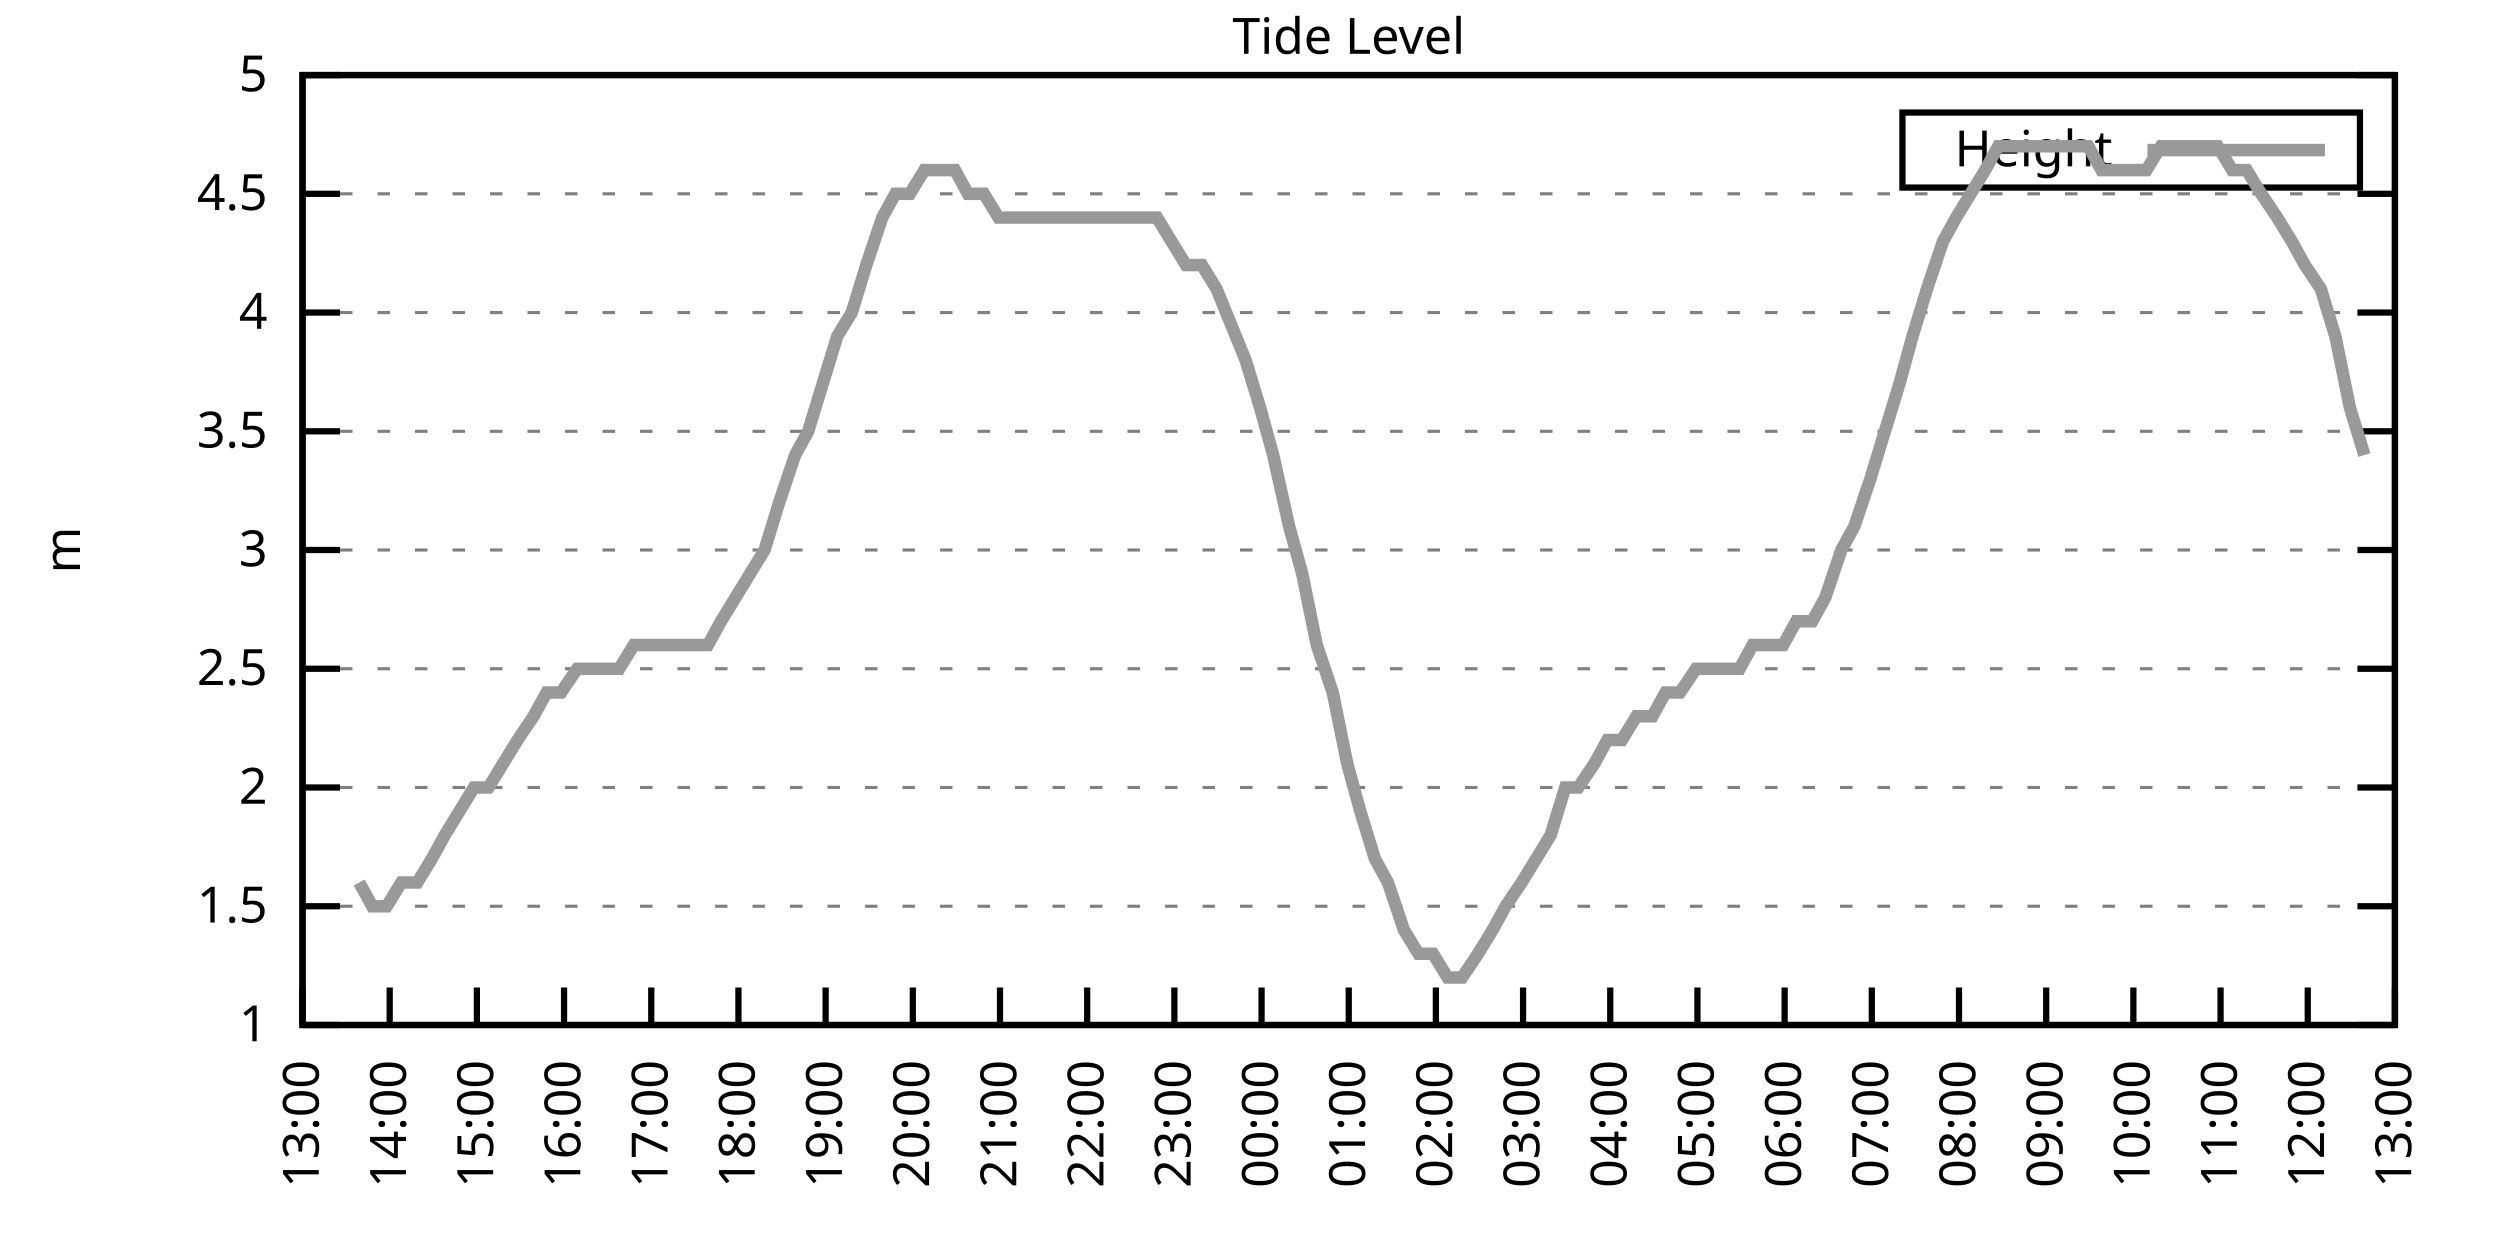
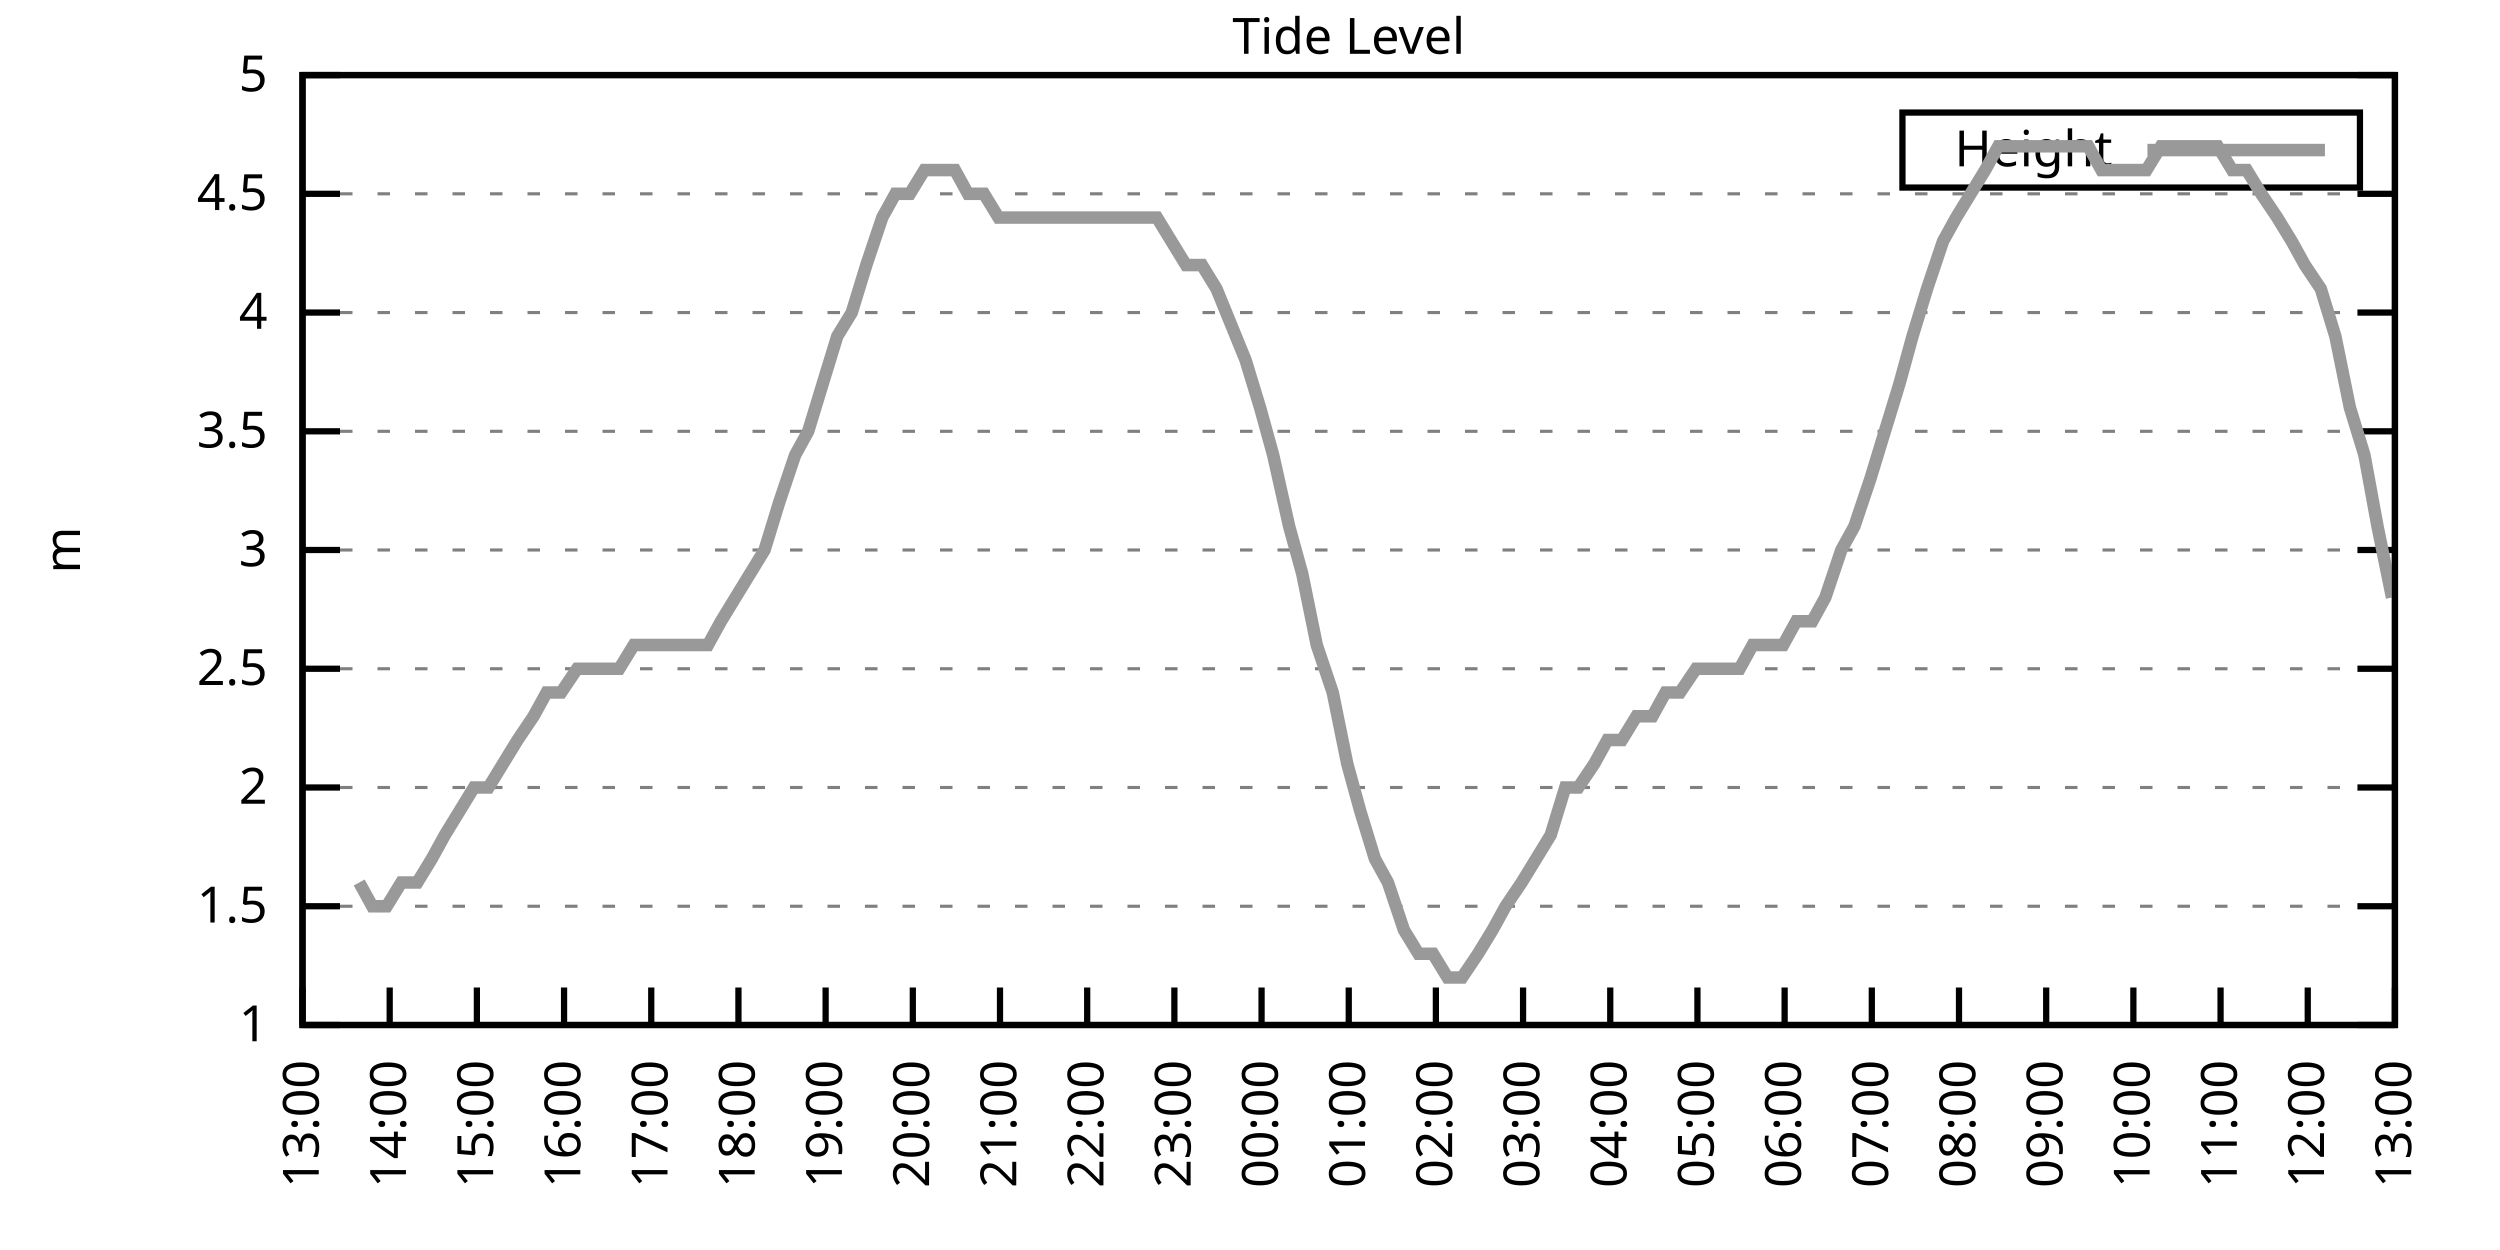
<svg xmlns="http://www.w3.org/2000/svg" xmlns:xlink="http://www.w3.org/1999/xlink" width="400" height="200" viewBox="0 0 400 200">
  <g id="gnuplot_canvas">
    <rect x="0" y="0" width="400" height="200" fill="none" />
    <defs>
      <circle id="gpDot" r="0.5" stroke-width="0.5" stroke="currentColor" />
      <path id="gpPt0" stroke-width="0.333" stroke="currentColor" d="M-1,0 h2 M0,-1 v2" />
      <path id="gpPt1" stroke-width="0.333" stroke="currentColor" d="M-1,-1 L1,1 M1,-1 L-1,1" />
      <path id="gpPt2" stroke-width="0.333" stroke="currentColor" d="M-1,0 L1,0 M0,-1 L0,1 M-1,-1 L1,1 M-1,1 L1,-1" />
      <rect id="gpPt3" stroke-width="0.333" stroke="currentColor" x="-1" y="-1" width="2" height="2" />
      <rect id="gpPt4" stroke-width="0.333" stroke="currentColor" fill="currentColor" x="-1" y="-1" width="2" height="2" />
      <circle id="gpPt5" stroke-width="0.333" stroke="currentColor" cx="0" cy="0" r="1" />
      <use xlink:href="#gpPt5" id="gpPt6" fill="currentColor" stroke="none" />
      <path id="gpPt7" stroke-width="0.333" stroke="currentColor" d="M0,-1.33 L-1.33,0.67 L1.33,0.67 z" />
      <use xlink:href="#gpPt7" id="gpPt8" fill="currentColor" stroke="none" />
      <use xlink:href="#gpPt7" id="gpPt9" stroke="currentColor" transform="rotate(180)" />
      <use xlink:href="#gpPt9" id="gpPt10" fill="currentColor" stroke="none" />
      <use xlink:href="#gpPt3" id="gpPt11" stroke="currentColor" transform="rotate(45)" />
      <use xlink:href="#gpPt11" id="gpPt12" fill="currentColor" stroke="none" />
      <path id="gpPt13" stroke-width="0.333" stroke="currentColor" d="M0,1.330 L1.265,0.411 L0.782,-1.067 L-0.782,-1.076 L-1.265,0.411 z" />
      <use xlink:href="#gpPt13" id="gpPt14" fill="currentColor" stroke="none" />
      <filter id="textbox" filterUnits="objectBoundingBox" x="0" y="0" height="1" width="1">
        <feFlood flood-color="white" flood-opacity="1" result="bgnd" />
        <feComposite in="SourceGraphic" in2="bgnd" operator="atop" />
      </filter>
      <filter id="greybox" filterUnits="objectBoundingBox" x="0" y="0" height="1" width="1">
        <feFlood flood-color="lightgrey" flood-opacity="1" result="grey" />
        <feComposite in="SourceGraphic" in2="grey" operator="atop" />
      </filter>
    </defs>
    <g fill="none" color="white" stroke="currentColor" stroke-width="1.00" stroke-linecap="butt" stroke-linejoin="miter">
</g>
    <g fill="none" color="black" stroke="currentColor" stroke-width="1.00" stroke-linecap="butt" stroke-linejoin="miter">
      <g stroke="none" shape-rendering="crispEdges">
        <polygon fill="rgb(255, 255, 255)" points="48.40,164.00 383.18,164.00 383.18,12.02 48.40,12.02 " />
      </g>
    </g>
    <g fill="none" color="black" stroke="currentColor" stroke-width="1.00" stroke-linecap="butt" stroke-linejoin="miter">
</g>
    <g fill="none" color="black" stroke="black" stroke-width="0.50" stroke-linecap="butt" stroke-linejoin="miter">
</g>
    <g fill="none" color="gray" stroke="currentColor" stroke-width="0.50" stroke-linecap="butt" stroke-linejoin="miter">
      <path stroke="gray" stroke-dasharray="2,4" class="gridline" d="M48.40,164.00 L383.19,164.00  " />
    </g>
    <g fill="none" color="gray" stroke="gray" stroke-width="1.00" stroke-linecap="butt" stroke-linejoin="miter">
</g>
    <g fill="none" color="black" stroke="currentColor" stroke-width="1.00" stroke-linecap="butt" stroke-linejoin="miter">
      <path stroke="black" d="M48.40,164.00 L54.40,164.00 M383.19,164.00 L377.19,164.00  " />
      <g transform="translate(42.80,166.60)" stroke="none" fill="black" font-family="Sans" font-size="8.00" text-anchor="end">
        <text>
          <tspan font-family="Sans"> 1</tspan>
        </text>
      </g>
    </g>
    <g fill="none" color="black" stroke="currentColor" stroke-width="1.00" stroke-linecap="butt" stroke-linejoin="miter">
</g>
    <g fill="none" color="black" stroke="black" stroke-width="0.50" stroke-linecap="butt" stroke-linejoin="miter">
</g>
    <g fill="none" color="gray" stroke="currentColor" stroke-width="0.50" stroke-linecap="butt" stroke-linejoin="miter">
      <path stroke="gray" stroke-dasharray="2,4" class="gridline" d="M48.40,145.00 L383.19,145.00  " />
    </g>
    <g fill="none" color="gray" stroke="gray" stroke-width="1.00" stroke-linecap="butt" stroke-linejoin="miter">
</g>
    <g fill="none" color="black" stroke="currentColor" stroke-width="1.00" stroke-linecap="butt" stroke-linejoin="miter">
      <path stroke="black" d="M48.40,145.00 L54.40,145.00 M383.19,145.00 L377.19,145.00  " />
      <g transform="translate(42.80,147.60)" stroke="none" fill="black" font-family="Sans" font-size="8.00" text-anchor="end">
        <text>
          <tspan font-family="Sans"> 1.5</tspan>
        </text>
      </g>
    </g>
    <g fill="none" color="black" stroke="currentColor" stroke-width="1.00" stroke-linecap="butt" stroke-linejoin="miter">
</g>
    <g fill="none" color="black" stroke="black" stroke-width="0.50" stroke-linecap="butt" stroke-linejoin="miter">
</g>
    <g fill="none" color="gray" stroke="currentColor" stroke-width="0.50" stroke-linecap="butt" stroke-linejoin="miter">
      <path stroke="gray" stroke-dasharray="2,4" class="gridline" d="M48.40,126.00 L383.19,126.00  " />
    </g>
    <g fill="none" color="gray" stroke="gray" stroke-width="1.00" stroke-linecap="butt" stroke-linejoin="miter">
</g>
    <g fill="none" color="black" stroke="currentColor" stroke-width="1.00" stroke-linecap="butt" stroke-linejoin="miter">
      <path stroke="black" d="M48.40,126.00 L54.40,126.00 M383.19,126.00 L377.19,126.00  " />
      <g transform="translate(42.80,128.60)" stroke="none" fill="black" font-family="Sans" font-size="8.00" text-anchor="end">
        <text>
          <tspan font-family="Sans"> 2</tspan>
        </text>
      </g>
    </g>
    <g fill="none" color="black" stroke="currentColor" stroke-width="1.00" stroke-linecap="butt" stroke-linejoin="miter">
</g>
    <g fill="none" color="black" stroke="black" stroke-width="0.50" stroke-linecap="butt" stroke-linejoin="miter">
</g>
    <g fill="none" color="gray" stroke="currentColor" stroke-width="0.50" stroke-linecap="butt" stroke-linejoin="miter">
      <path stroke="gray" stroke-dasharray="2,4" class="gridline" d="M48.40,107.00 L383.19,107.00  " />
    </g>
    <g fill="none" color="gray" stroke="gray" stroke-width="1.00" stroke-linecap="butt" stroke-linejoin="miter">
</g>
    <g fill="none" color="black" stroke="currentColor" stroke-width="1.00" stroke-linecap="butt" stroke-linejoin="miter">
      <path stroke="black" d="M48.40,107.00 L54.40,107.00 M383.19,107.00 L377.19,107.00  " />
      <g transform="translate(42.80,109.60)" stroke="none" fill="black" font-family="Sans" font-size="8.00" text-anchor="end">
        <text>
          <tspan font-family="Sans"> 2.5</tspan>
        </text>
      </g>
    </g>
    <g fill="none" color="black" stroke="currentColor" stroke-width="1.00" stroke-linecap="butt" stroke-linejoin="miter">
</g>
    <g fill="none" color="black" stroke="black" stroke-width="0.50" stroke-linecap="butt" stroke-linejoin="miter">
</g>
    <g fill="none" color="gray" stroke="currentColor" stroke-width="0.50" stroke-linecap="butt" stroke-linejoin="miter">
      <path stroke="gray" stroke-dasharray="2,4" class="gridline" d="M48.40,88.00 L383.19,88.00  " />
    </g>
    <g fill="none" color="gray" stroke="gray" stroke-width="1.00" stroke-linecap="butt" stroke-linejoin="miter">
</g>
    <g fill="none" color="black" stroke="currentColor" stroke-width="1.00" stroke-linecap="butt" stroke-linejoin="miter">
      <path stroke="black" d="M48.40,88.00 L54.40,88.00 M383.19,88.00 L377.19,88.00  " />
      <g transform="translate(42.80,90.60)" stroke="none" fill="black" font-family="Sans" font-size="8.00" text-anchor="end">
        <text>
          <tspan font-family="Sans"> 3</tspan>
        </text>
      </g>
    </g>
    <g fill="none" color="black" stroke="currentColor" stroke-width="1.00" stroke-linecap="butt" stroke-linejoin="miter">
</g>
    <g fill="none" color="black" stroke="black" stroke-width="0.50" stroke-linecap="butt" stroke-linejoin="miter">
</g>
    <g fill="none" color="gray" stroke="currentColor" stroke-width="0.50" stroke-linecap="butt" stroke-linejoin="miter">
      <path stroke="gray" stroke-dasharray="2,4" class="gridline" d="M48.40,69.01 L383.19,69.01  " />
    </g>
    <g fill="none" color="gray" stroke="gray" stroke-width="1.00" stroke-linecap="butt" stroke-linejoin="miter">
</g>
    <g fill="none" color="black" stroke="currentColor" stroke-width="1.00" stroke-linecap="butt" stroke-linejoin="miter">
      <path stroke="black" d="M48.40,69.01 L54.40,69.01 M383.19,69.01 L377.19,69.01  " />
      <g transform="translate(42.80,71.61)" stroke="none" fill="black" font-family="Sans" font-size="8.00" text-anchor="end">
        <text>
          <tspan font-family="Sans"> 3.5</tspan>
        </text>
      </g>
    </g>
    <g fill="none" color="black" stroke="currentColor" stroke-width="1.00" stroke-linecap="butt" stroke-linejoin="miter">
</g>
    <g fill="none" color="black" stroke="black" stroke-width="0.50" stroke-linecap="butt" stroke-linejoin="miter">
</g>
    <g fill="none" color="gray" stroke="currentColor" stroke-width="0.50" stroke-linecap="butt" stroke-linejoin="miter">
      <path stroke="gray" stroke-dasharray="2,4" class="gridline" d="M48.40,50.01 L383.19,50.01  " />
    </g>
    <g fill="none" color="gray" stroke="gray" stroke-width="1.00" stroke-linecap="butt" stroke-linejoin="miter">
</g>
    <g fill="none" color="black" stroke="currentColor" stroke-width="1.00" stroke-linecap="butt" stroke-linejoin="miter">
      <path stroke="black" d="M48.40,50.01 L54.40,50.01 M383.19,50.01 L377.19,50.01  " />
      <g transform="translate(42.80,52.61)" stroke="none" fill="black" font-family="Sans" font-size="8.00" text-anchor="end">
        <text>
          <tspan font-family="Sans"> 4</tspan>
        </text>
      </g>
    </g>
    <g fill="none" color="black" stroke="currentColor" stroke-width="1.00" stroke-linecap="butt" stroke-linejoin="miter">
</g>
    <g fill="none" color="black" stroke="black" stroke-width="0.50" stroke-linecap="butt" stroke-linejoin="miter">
</g>
    <g fill="none" color="gray" stroke="currentColor" stroke-width="0.50" stroke-linecap="butt" stroke-linejoin="miter">
      <path stroke="gray" stroke-dasharray="2,4" class="gridline" d="M48.40,31.01 L383.19,31.01  " />
    </g>
    <g fill="none" color="gray" stroke="gray" stroke-width="1.00" stroke-linecap="butt" stroke-linejoin="miter">
</g>
    <g fill="none" color="black" stroke="currentColor" stroke-width="1.00" stroke-linecap="butt" stroke-linejoin="miter">
      <path stroke="black" d="M48.40,31.01 L54.40,31.01 M383.19,31.01 L377.19,31.01  " />
      <g transform="translate(42.80,33.61)" stroke="none" fill="black" font-family="Sans" font-size="8.00" text-anchor="end">
        <text>
          <tspan font-family="Sans"> 4.5</tspan>
        </text>
      </g>
    </g>
    <g fill="none" color="black" stroke="currentColor" stroke-width="1.00" stroke-linecap="butt" stroke-linejoin="miter">
</g>
    <g fill="none" color="black" stroke="black" stroke-width="0.50" stroke-linecap="butt" stroke-linejoin="miter">
</g>
    <g fill="none" color="gray" stroke="currentColor" stroke-width="0.50" stroke-linecap="butt" stroke-linejoin="miter">
      <path stroke="gray" stroke-dasharray="2,4" class="gridline" d="M48.40,12.01 L383.19,12.01  " />
    </g>
    <g fill="none" color="gray" stroke="gray" stroke-width="1.00" stroke-linecap="butt" stroke-linejoin="miter">
</g>
    <g fill="none" color="black" stroke="currentColor" stroke-width="1.00" stroke-linecap="butt" stroke-linejoin="miter">
      <path stroke="black" d="M48.40,12.01 L54.40,12.01 M383.19,12.01 L377.19,12.01  " />
      <g transform="translate(42.80,14.61)" stroke="none" fill="black" font-family="Sans" font-size="8.00" text-anchor="end">
        <text>
          <tspan font-family="Sans"> 5</tspan>
        </text>
      </g>
    </g>
    <g fill="none" color="black" stroke="currentColor" stroke-width="1.00" stroke-linecap="butt" stroke-linejoin="miter">
      <path stroke="black" d="M48.40,164.00 L48.40,158.00  " />
      <g transform="translate(51.00,169.60) rotate(270.00)" stroke="none" fill="black" font-family="Sans" font-size="8.00" text-anchor="end">
        <text>
          <tspan font-family="Sans">13:00</tspan>
        </text>
      </g>
    </g>
    <g fill="none" color="black" stroke="currentColor" stroke-width="1.00" stroke-linecap="butt" stroke-linejoin="miter">
      <path stroke="black" d="M62.35,164.00 L62.35,158.00  " />
      <g transform="translate(64.95,169.60) rotate(270.00)" stroke="none" fill="black" font-family="Sans" font-size="8.00" text-anchor="end">
        <text>
          <tspan font-family="Sans">14:00</tspan>
        </text>
      </g>
    </g>
    <g fill="none" color="black" stroke="currentColor" stroke-width="1.00" stroke-linecap="butt" stroke-linejoin="miter">
      <path stroke="black" d="M76.30,164.00 L76.30,158.00  " />
      <g transform="translate(78.90,169.60) rotate(270.00)" stroke="none" fill="black" font-family="Sans" font-size="8.00" text-anchor="end">
        <text>
          <tspan font-family="Sans">15:00</tspan>
        </text>
      </g>
    </g>
    <g fill="none" color="black" stroke="currentColor" stroke-width="1.00" stroke-linecap="butt" stroke-linejoin="miter">
      <path stroke="black" d="M90.25,164.00 L90.25,158.00  " />
      <g transform="translate(92.85,169.60) rotate(270.00)" stroke="none" fill="black" font-family="Sans" font-size="8.00" text-anchor="end">
        <text>
          <tspan font-family="Sans">16:00</tspan>
        </text>
      </g>
    </g>
    <g fill="none" color="black" stroke="currentColor" stroke-width="1.00" stroke-linecap="butt" stroke-linejoin="miter">
      <path stroke="black" d="M104.20,164.00 L104.20,158.00  " />
      <g transform="translate(106.80,169.60) rotate(270.00)" stroke="none" fill="black" font-family="Sans" font-size="8.00" text-anchor="end">
        <text>
          <tspan font-family="Sans">17:00</tspan>
        </text>
      </g>
    </g>
    <g fill="none" color="black" stroke="currentColor" stroke-width="1.00" stroke-linecap="butt" stroke-linejoin="miter">
      <path stroke="black" d="M118.15,164.00 L118.15,158.00  " />
      <g transform="translate(120.75,169.60) rotate(270.00)" stroke="none" fill="black" font-family="Sans" font-size="8.00" text-anchor="end">
        <text>
          <tspan font-family="Sans">18:00</tspan>
        </text>
      </g>
    </g>
    <g fill="none" color="black" stroke="currentColor" stroke-width="1.00" stroke-linecap="butt" stroke-linejoin="miter">
      <path stroke="black" d="M132.10,164.00 L132.10,158.00  " />
      <g transform="translate(134.70,169.60) rotate(270.00)" stroke="none" fill="black" font-family="Sans" font-size="8.00" text-anchor="end">
        <text>
          <tspan font-family="Sans">19:00</tspan>
        </text>
      </g>
    </g>
    <g fill="none" color="black" stroke="currentColor" stroke-width="1.00" stroke-linecap="butt" stroke-linejoin="miter">
      <path stroke="black" d="M146.05,164.00 L146.05,158.00  " />
      <g transform="translate(148.65,169.60) rotate(270.00)" stroke="none" fill="black" font-family="Sans" font-size="8.00" text-anchor="end">
        <text>
          <tspan font-family="Sans">20:00</tspan>
        </text>
      </g>
    </g>
    <g fill="none" color="black" stroke="currentColor" stroke-width="1.00" stroke-linecap="butt" stroke-linejoin="miter">
      <path stroke="black" d="M160.00,164.00 L160.00,158.00  " />
      <g transform="translate(162.60,169.60) rotate(270.00)" stroke="none" fill="black" font-family="Sans" font-size="8.00" text-anchor="end">
        <text>
          <tspan font-family="Sans">21:00</tspan>
        </text>
      </g>
    </g>
    <g fill="none" color="black" stroke="currentColor" stroke-width="1.00" stroke-linecap="butt" stroke-linejoin="miter">
      <path stroke="black" d="M173.95,164.00 L173.95,158.00  " />
      <g transform="translate(176.55,169.60) rotate(270.00)" stroke="none" fill="black" font-family="Sans" font-size="8.00" text-anchor="end">
        <text>
          <tspan font-family="Sans">22:00</tspan>
        </text>
      </g>
    </g>
    <g fill="none" color="black" stroke="currentColor" stroke-width="1.00" stroke-linecap="butt" stroke-linejoin="miter">
      <path stroke="black" d="M187.90,164.00 L187.90,158.00  " />
      <g transform="translate(190.50,169.60) rotate(270.00)" stroke="none" fill="black" font-family="Sans" font-size="8.00" text-anchor="end">
        <text>
          <tspan font-family="Sans">23:00</tspan>
        </text>
      </g>
    </g>
    <g fill="none" color="black" stroke="currentColor" stroke-width="1.00" stroke-linecap="butt" stroke-linejoin="miter">
      <path stroke="black" d="M201.85,164.00 L201.85,158.00  " />
      <g transform="translate(204.45,169.60) rotate(270.00)" stroke="none" fill="black" font-family="Sans" font-size="8.00" text-anchor="end">
        <text>
          <tspan font-family="Sans">00:00</tspan>
        </text>
      </g>
    </g>
    <g fill="none" color="black" stroke="currentColor" stroke-width="1.00" stroke-linecap="butt" stroke-linejoin="miter">
      <path stroke="black" d="M215.80,164.00 L215.80,158.00  " />
      <g transform="translate(218.40,169.60) rotate(270.00)" stroke="none" fill="black" font-family="Sans" font-size="8.00" text-anchor="end">
        <text>
          <tspan font-family="Sans">01:00</tspan>
        </text>
      </g>
    </g>
    <g fill="none" color="black" stroke="currentColor" stroke-width="1.00" stroke-linecap="butt" stroke-linejoin="miter">
      <path stroke="black" d="M229.74,164.00 L229.74,158.00  " />
      <g transform="translate(232.34,169.60) rotate(270.00)" stroke="none" fill="black" font-family="Sans" font-size="8.00" text-anchor="end">
        <text>
          <tspan font-family="Sans">02:00</tspan>
        </text>
      </g>
    </g>
    <g fill="none" color="black" stroke="currentColor" stroke-width="1.00" stroke-linecap="butt" stroke-linejoin="miter">
      <path stroke="black" d="M243.69,164.00 L243.69,158.00  " />
      <g transform="translate(246.29,169.60) rotate(270.00)" stroke="none" fill="black" font-family="Sans" font-size="8.00" text-anchor="end">
        <text>
          <tspan font-family="Sans">03:00</tspan>
        </text>
      </g>
    </g>
    <g fill="none" color="black" stroke="currentColor" stroke-width="1.00" stroke-linecap="butt" stroke-linejoin="miter">
      <path stroke="black" d="M257.64,164.00 L257.64,158.00  " />
      <g transform="translate(260.24,169.60) rotate(270.00)" stroke="none" fill="black" font-family="Sans" font-size="8.00" text-anchor="end">
        <text>
          <tspan font-family="Sans">04:00</tspan>
        </text>
      </g>
    </g>
    <g fill="none" color="black" stroke="currentColor" stroke-width="1.00" stroke-linecap="butt" stroke-linejoin="miter">
      <path stroke="black" d="M271.59,164.00 L271.59,158.00  " />
      <g transform="translate(274.19,169.60) rotate(270.00)" stroke="none" fill="black" font-family="Sans" font-size="8.00" text-anchor="end">
        <text>
          <tspan font-family="Sans">05:00</tspan>
        </text>
      </g>
    </g>
    <g fill="none" color="black" stroke="currentColor" stroke-width="1.00" stroke-linecap="butt" stroke-linejoin="miter">
      <path stroke="black" d="M285.54,164.00 L285.54,158.00  " />
      <g transform="translate(288.14,169.60) rotate(270.00)" stroke="none" fill="black" font-family="Sans" font-size="8.00" text-anchor="end">
        <text>
          <tspan font-family="Sans">06:00</tspan>
        </text>
      </g>
    </g>
    <g fill="none" color="black" stroke="currentColor" stroke-width="1.00" stroke-linecap="butt" stroke-linejoin="miter">
      <path stroke="black" d="M299.49,164.00 L299.49,158.00  " />
      <g transform="translate(302.09,169.60) rotate(270.00)" stroke="none" fill="black" font-family="Sans" font-size="8.00" text-anchor="end">
        <text>
          <tspan font-family="Sans">07:00</tspan>
        </text>
      </g>
    </g>
    <g fill="none" color="black" stroke="currentColor" stroke-width="1.00" stroke-linecap="butt" stroke-linejoin="miter">
      <path stroke="black" d="M313.44,164.00 L313.44,158.00  " />
      <g transform="translate(316.04,169.60) rotate(270.00)" stroke="none" fill="black" font-family="Sans" font-size="8.00" text-anchor="end">
        <text>
          <tspan font-family="Sans">08:00</tspan>
        </text>
      </g>
    </g>
    <g fill="none" color="black" stroke="currentColor" stroke-width="1.00" stroke-linecap="butt" stroke-linejoin="miter">
      <path stroke="black" d="M327.39,164.00 L327.39,158.00  " />
      <g transform="translate(329.99,169.60) rotate(270.00)" stroke="none" fill="black" font-family="Sans" font-size="8.00" text-anchor="end">
        <text>
          <tspan font-family="Sans">09:00</tspan>
        </text>
      </g>
    </g>
    <g fill="none" color="black" stroke="currentColor" stroke-width="1.00" stroke-linecap="butt" stroke-linejoin="miter">
      <path stroke="black" d="M341.34,164.00 L341.34,158.00  " />
      <g transform="translate(343.94,169.60) rotate(270.00)" stroke="none" fill="black" font-family="Sans" font-size="8.00" text-anchor="end">
        <text>
          <tspan font-family="Sans">10:00</tspan>
        </text>
      </g>
    </g>
    <g fill="none" color="black" stroke="currentColor" stroke-width="1.00" stroke-linecap="butt" stroke-linejoin="miter">
      <path stroke="black" d="M355.29,164.00 L355.29,158.00  " />
      <g transform="translate(357.89,169.60) rotate(270.00)" stroke="none" fill="black" font-family="Sans" font-size="8.00" text-anchor="end">
        <text>
          <tspan font-family="Sans">11:00</tspan>
        </text>
      </g>
    </g>
    <g fill="none" color="black" stroke="currentColor" stroke-width="1.00" stroke-linecap="butt" stroke-linejoin="miter">
      <path stroke="black" d="M369.24,164.00 L369.24,158.00  " />
      <g transform="translate(371.84,169.60) rotate(270.00)" stroke="none" fill="black" font-family="Sans" font-size="8.00" text-anchor="end">
        <text>
          <tspan font-family="Sans">12:00</tspan>
        </text>
      </g>
    </g>
    <g fill="none" color="black" stroke="currentColor" stroke-width="1.00" stroke-linecap="butt" stroke-linejoin="miter">
      <path stroke="black" d="M383.19,164.00 L383.19,158.00  " />
      <g transform="translate(385.79,169.60) rotate(270.00)" stroke="none" fill="black" font-family="Sans" font-size="8.00" text-anchor="end">
        <text>
          <tspan font-family="Sans">13:00</tspan>
        </text>
      </g>
    </g>
    <g fill="none" color="black" stroke="currentColor" stroke-width="1.00" stroke-linecap="butt" stroke-linejoin="miter">
</g>
    <g fill="none" color="black" stroke="currentColor" stroke-width="1.00" stroke-linecap="butt" stroke-linejoin="miter">
      <path stroke="black" d="M48.40,12.01 L48.40,164.00 L383.19,164.00 L383.19,12.01 L48.40,12.01 Z  " />
    </g>
    <g fill="none" color="black" stroke="currentColor" stroke-width="1.00" stroke-linecap="butt" stroke-linejoin="miter">
</g>
    <g fill="none" color="black" stroke="currentColor" stroke-width="1.00" stroke-linecap="butt" stroke-linejoin="miter">
      <path stroke="black" d="M304.39,30.01 L304.39,18.01 L377.59,18.01 L377.59,30.01 L304.39,30.01 Z  " />
    </g>
    <g id="Tide_level_plot_1">
      <g fill="none" color="white" stroke="black" stroke-width="2.00" stroke-linecap="butt" stroke-linejoin="miter">
</g>
      <g fill="none" color="black" stroke="currentColor" stroke-width="2.00" stroke-linecap="butt" stroke-linejoin="miter">
        <g transform="translate(337.99,26.61)" stroke="none" fill="black" font-family="Sans" font-size="8.00" text-anchor="end">
          <text>
            <tspan font-family="Sans">Height</tspan>
          </text>
        </g>
      </g>
      <g fill="none" color="black" stroke="currentColor" stroke-width="2.00" stroke-linecap="butt" stroke-linejoin="miter">
-         <path stroke="rgb(153, 153, 153)" d="M343.59,24.01 L371.99,24.01 M57.47,141.20 L59.56,145.00 L61.88,145.00 L64.21,141.20 L66.77,141.20 L69.09,137.40   L71.18,133.60 L73.51,129.80 L75.83,126.00 L78.16,126.00 L80.48,122.20 L82.81,118.40 L85.37,114.60 L87.46,110.80   L89.78,110.80 L92.34,107.00 L94.43,107.00 L96.76,107.00 L99.08,107.00 L101.41,103.20 L103.73,103.20 L106.06,103.20   L108.62,103.20 L110.71,103.20 L113.27,103.20 L115.36,99.40 L117.68,95.60 L122.33,88.00 L124.66,80.41 L127.22,72.81   L129.31,69.01 L131.63,61.41 L133.96,53.81 L136.28,50.01 L138.61,42.41 L141.16,34.81 L143.26,31.01 L145.58,31.01   L147.91,27.21 L150.23,27.21 L152.79,27.21 L154.88,31.01 L157.44,31.01 L159.76,34.81 L162.09,34.81 L164.41,34.81   L166.51,34.81 L169.06,34.81 L171.16,34.81 L173.71,34.81 L176.04,34.81 L178.36,34.81 L180.46,34.81 L183.01,34.81   L185.11,34.81 L187.43,38.61 L189.76,42.41 L192.31,42.41 L194.64,46.21 L199.29,57.61 L201.61,65.21 L203.71,72.81   L206.26,84.21 L208.36,91.80 L210.68,103.20 L213.24,110.80 L215.56,122.20 L217.65,129.80 L219.98,137.40 L222.07,141.20   L224.63,148.80 L226.95,152.60 L229.28,152.60 L231.60,156.40 L233.93,156.40 L236.49,152.60 L238.81,148.80 L240.90,145.00   L243.46,141.20 L245.79,137.40 L248.11,133.60 L250.44,126.00 L252.53,126.00 L255.09,122.20 L257.18,118.40 L259.50,118.40   L261.83,114.60 L264.39,114.60 L266.48,110.80 L268.80,110.80 L271.36,107.00 L273.69,107.00 L275.78,107.00 L278.34,107.00   L280.43,103.20 L285.31,103.20 L287.40,99.40 L289.96,99.40 L292.05,95.60 L294.61,88.00 L296.70,84.21 L299.26,76.61   L301.58,69.01 L303.91,61.41 L306.00,53.81 L308.33,46.21 L310.88,38.61 L312.98,34.81 L315.30,31.01 L317.63,27.21   L319.72,23.41 L322.51,23.41 L324.60,23.41 L327.16,23.41 L329.02,23.41 L331.58,23.41 L334.13,23.41 L336.23,27.21   L338.55,27.21 L341.11,27.21 L343.43,27.21 L345.76,23.41 L347.85,23.41 L350.41,23.41 L352.50,23.41 L354.83,23.41   L357.15,27.21 L359.48,27.21 L361.80,31.01 L364.36,34.81 L366.68,38.61 L368.78,42.41 L371.33,46.21 L373.66,53.81   L375.98,65.21 L378.31,72.81  " />
+         <path stroke="rgb(153, 153, 153)" d="M343.59,24.01 L371.99,24.01 M57.47,141.20 L59.56,145.00 L61.88,145.00 L64.21,141.20 L66.77,141.20 L69.09,137.40   L71.18,133.60 L73.51,129.80 L75.83,126.00 L78.16,126.00 L80.48,122.20 L82.81,118.40 L85.37,114.60 L87.46,110.80   L89.78,110.80 L92.34,107.00 L94.43,107.00 L96.76,107.00 L99.08,107.00 L101.41,103.20 L103.73,103.20 L106.06,103.20   L108.62,103.20 L110.71,103.20 L113.27,103.20 L115.36,99.40 L117.68,95.60 L122.33,88.00 L124.66,80.41 L127.22,72.81   L129.31,69.01 L131.63,61.41 L133.96,53.81 L136.28,50.01 L138.61,42.41 L141.16,34.81 L143.26,31.01 L145.58,31.01   L147.91,27.21 L150.23,27.21 L152.79,27.21 L154.88,31.01 L157.44,31.01 L159.76,34.81 L162.09,34.81 L164.41,34.81   L166.51,34.81 L169.06,34.81 L171.16,34.81 L173.71,34.81 L176.04,34.81 L178.36,34.81 L180.46,34.81 L183.01,34.81   L185.11,34.81 L187.43,38.61 L189.76,42.41 L192.31,42.41 L194.64,46.21 L199.29,57.61 L201.61,65.21 L203.71,72.81   L206.26,84.21 L208.36,91.80 L210.68,103.20 L213.24,110.80 L215.56,122.20 L217.65,129.80 L219.98,137.40 L222.07,141.20   L224.63,148.80 L226.95,152.60 L229.28,152.60 L231.60,156.40 L233.93,156.40 L236.49,152.60 L238.81,148.80 L240.90,145.00   L243.46,141.20 L245.79,137.40 L248.11,133.60 L250.44,126.00 L252.53,126.00 L255.09,122.20 L257.18,118.40 L259.50,118.40   L261.83,114.60 L264.39,114.60 L266.48,110.80 L268.80,110.80 L271.36,107.00 L273.69,107.00 L275.78,107.00 L278.34,107.00   L280.43,103.20 L285.31,103.20 L287.40,99.40 L289.96,99.40 L292.05,95.60 L294.61,88.00 L296.70,84.21 L299.26,76.61   L301.58,69.01 L303.91,61.41 L306.00,53.81 L308.33,46.21 L310.88,38.61 L312.98,34.81 L315.30,31.01 L317.63,27.21   L319.72,23.41 L322.51,23.41 L324.60,23.41 L327.16,23.41 L329.02,23.41 L331.58,23.41 L334.13,23.41 L336.23,27.21   L338.55,27.21 L341.11,27.21 L343.43,27.21 L345.76,23.41 L347.85,23.41 L350.41,23.41 L352.50,23.41 L354.83,23.41   L357.15,27.21 L359.48,27.21 L361.80,31.01 L364.36,34.81 L366.68,38.61 L368.78,42.41 L371.33,46.21 L373.66,53.81   L375.98,65.21 L378.31,72.81 L380.40,84.21 L382.73,95.60  " />
      </g>
    </g>
    <g fill="none" color="black" stroke="currentColor" stroke-width="2.00" stroke-linecap="butt" stroke-linejoin="miter">
</g>
    <g fill="none" color="black" stroke="black" stroke-width="1.00" stroke-linecap="butt" stroke-linejoin="miter">
</g>
    <g fill="none" color="black" stroke="currentColor" stroke-width="1.00" stroke-linecap="butt" stroke-linejoin="miter">
      <path stroke="black" d="M48.40,12.01 L48.40,164.00 L383.19,164.00 L383.19,12.01 L48.40,12.01 Z  " />
      <g transform="translate(12.80,88.01) rotate(270.00)" stroke="none" fill="black" font-family="Sans" font-size="8.00" text-anchor="middle">
        <text>
          <tspan font-family="Sans">m</tspan>
        </text>
      </g>
    </g>
    <g fill="none" color="black" stroke="currentColor" stroke-width="1.00" stroke-linecap="butt" stroke-linejoin="miter">
</g>
    <g fill="none" color="black" stroke="currentColor" stroke-width="1.00" stroke-linecap="butt" stroke-linejoin="miter">
      <g transform="translate(215.79,8.61)" stroke="none" fill="black" font-family="Sans" font-size="8.00" text-anchor="middle">
        <text>
          <tspan font-family="Sans">Tide Level</tspan>
        </text>
      </g>
    </g>
    <g fill="none" color="black" stroke="currentColor" stroke-width="1.00" stroke-linecap="butt" stroke-linejoin="miter">
</g>
  </g>
</svg>
